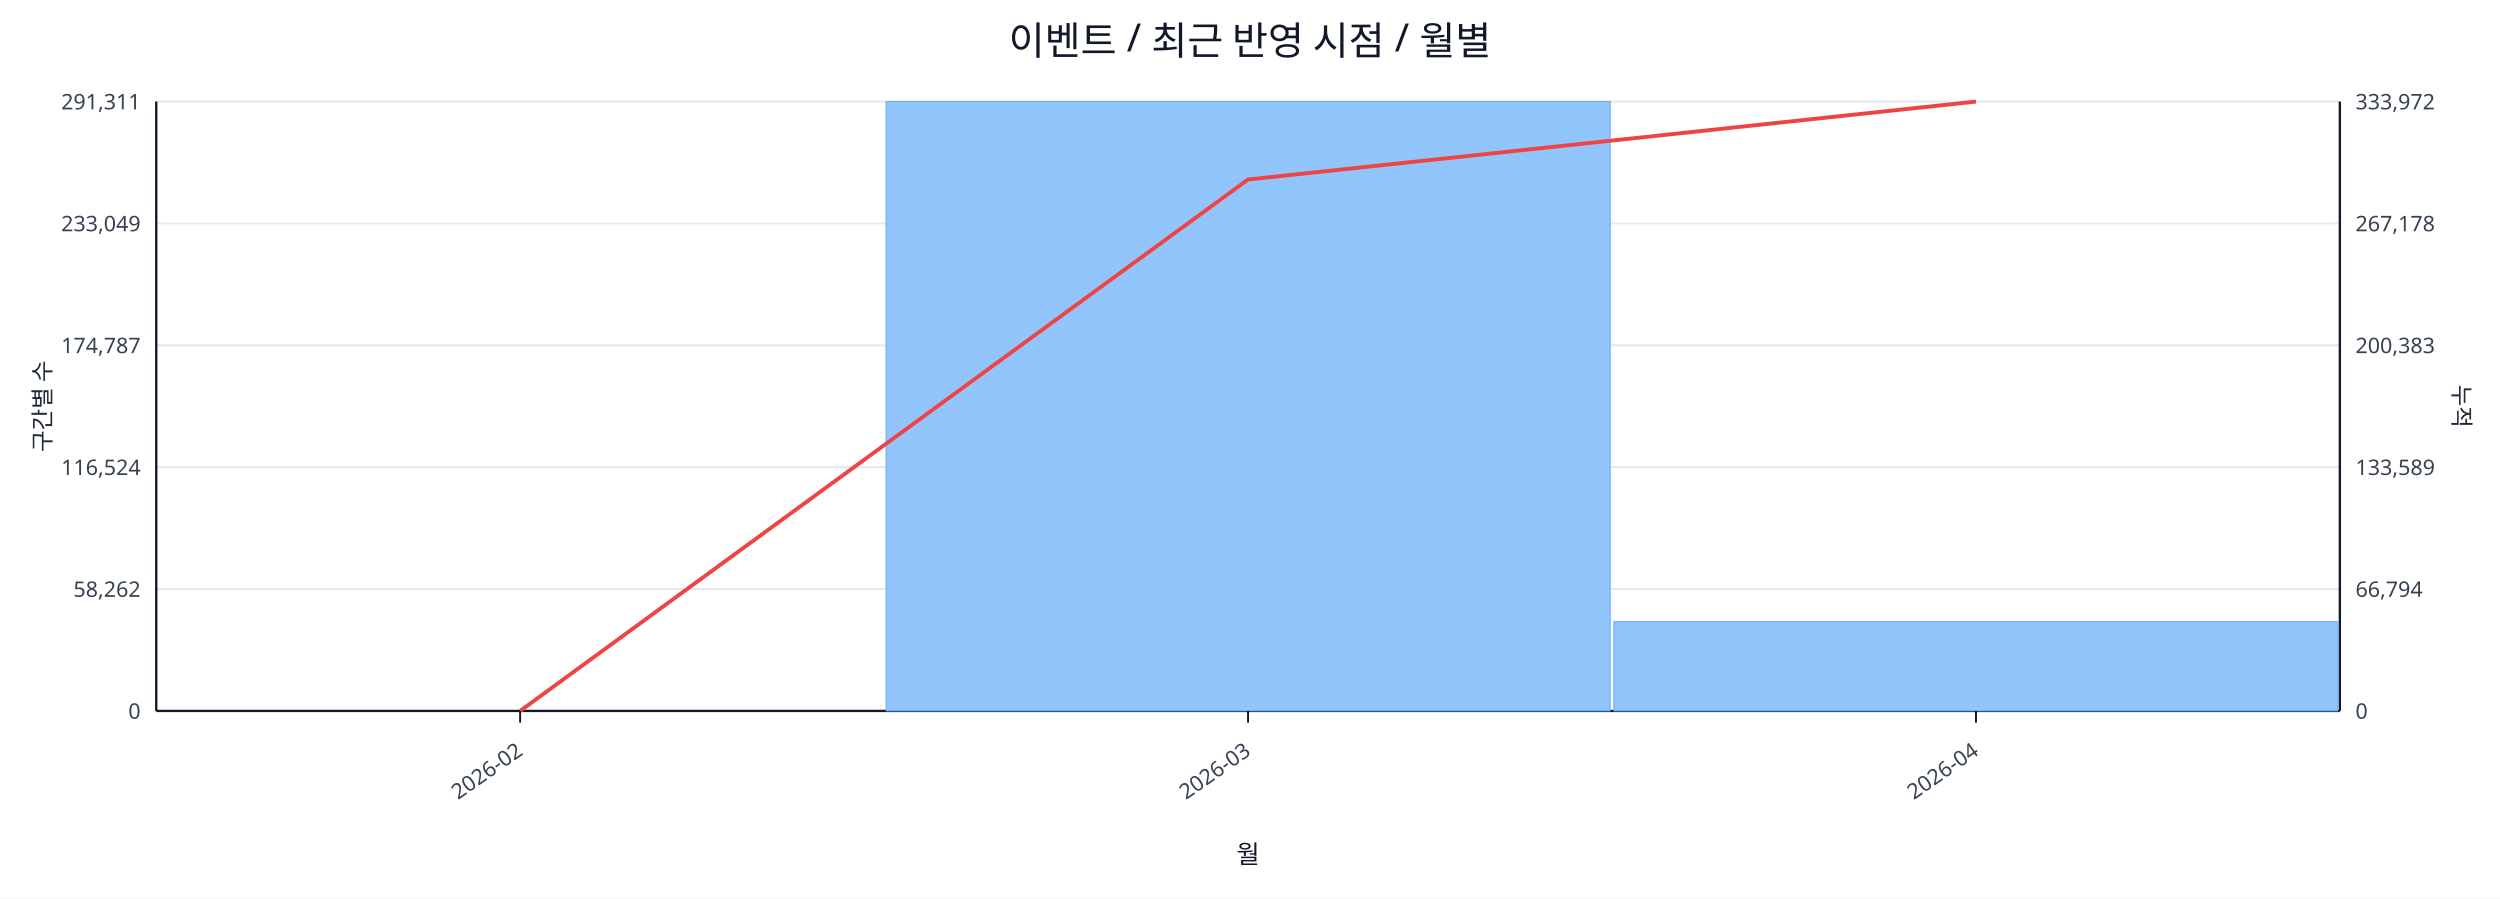
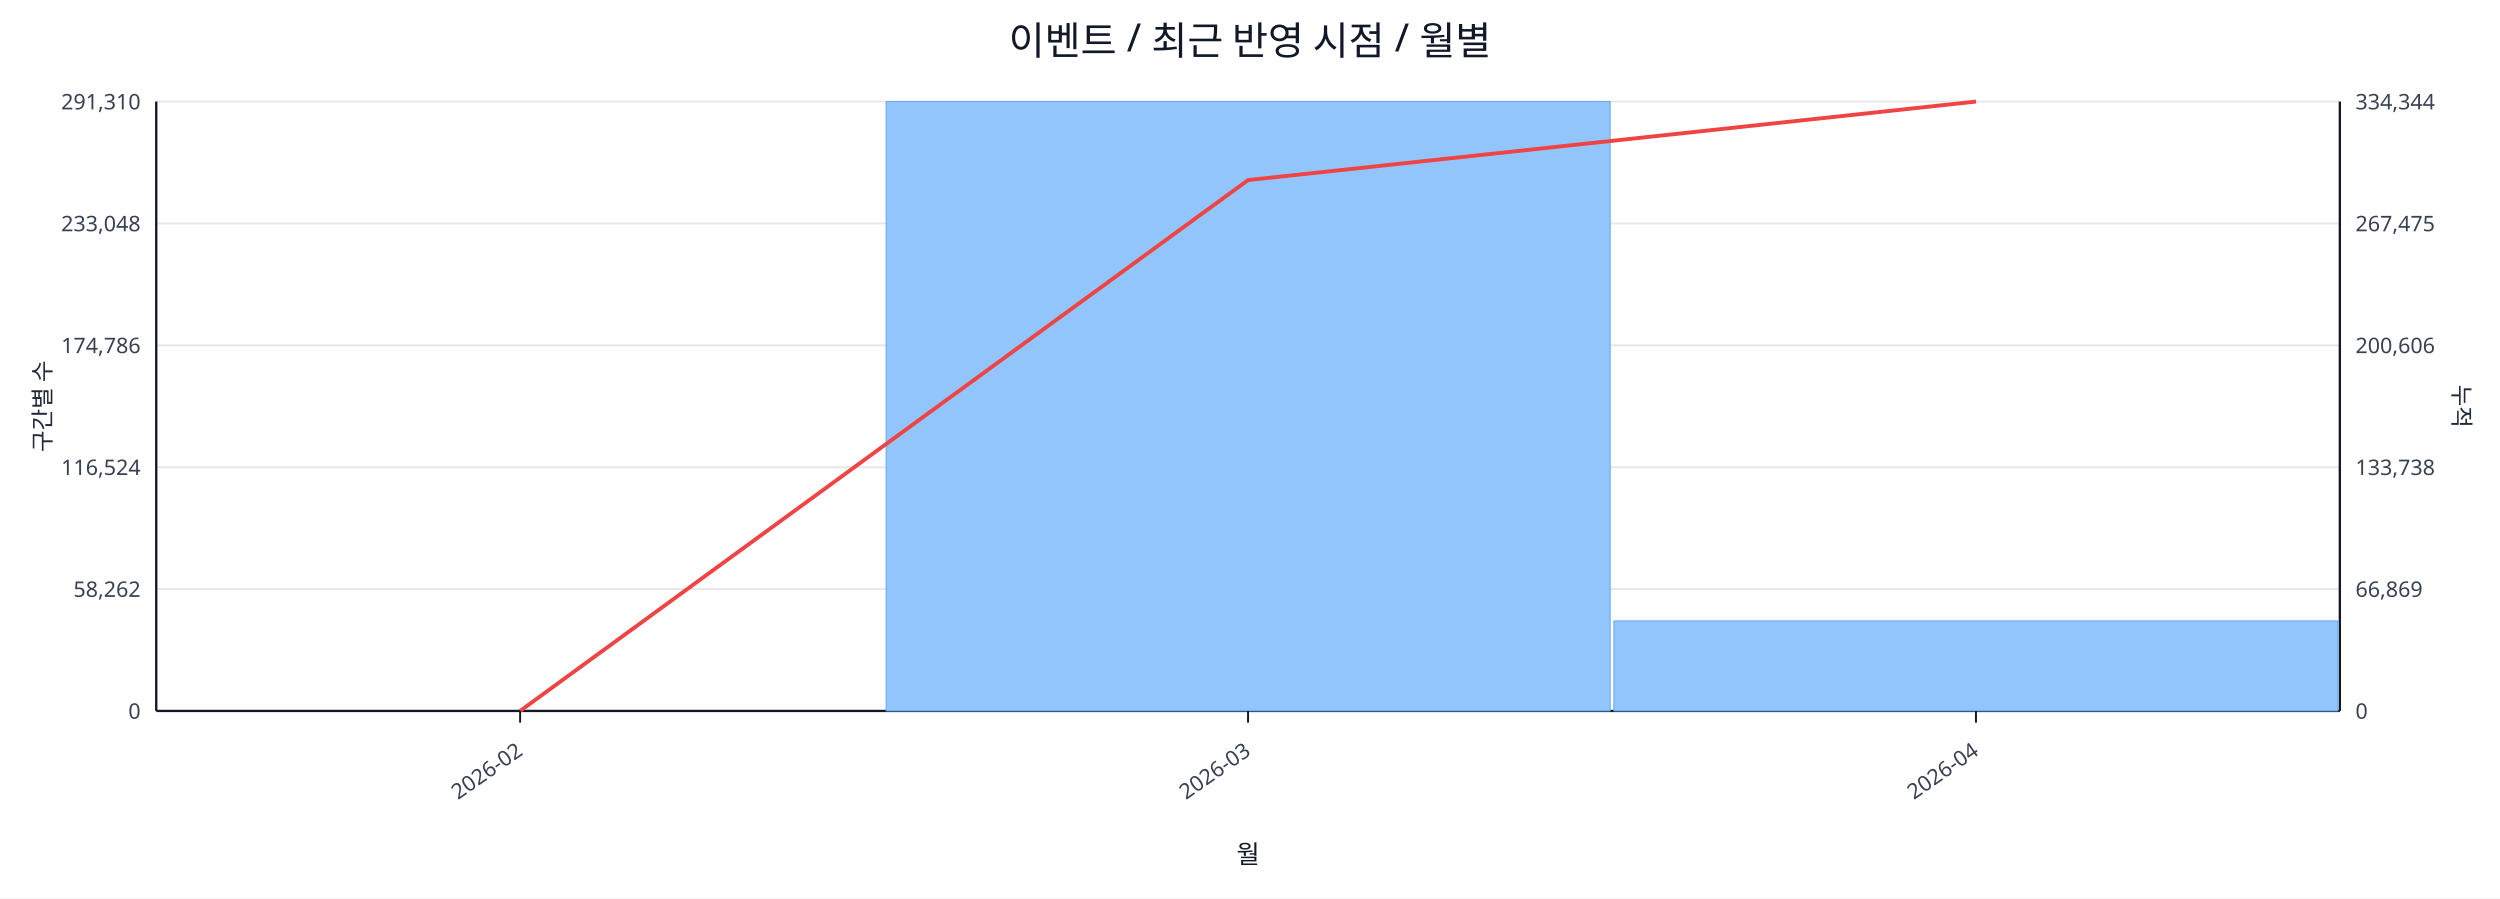
<svg xmlns="http://www.w3.org/2000/svg" width="1280" height="460" viewBox="0 0 1280 460">
  <rect x="0" y="0" width="100%" height="100%" fill="#ffffff" />
  <text x="640.0" y="28" font-size="20" text-anchor="middle" font-family="sans-serif" fill="#111827">이벤트 / 최근 반영 시점 / 월별</text>
  <line x1="80.0" y1="52.0" x2="1198.0" y2="52.0" stroke="#e5e7eb" stroke-width="1" />
-   <text x="72.0" y="56.0" font-size="11" text-anchor="end" font-family="sans-serif" fill="#374151">291,311</text>
-   <text x="1206.0" y="56.0" font-size="11" text-anchor="start" font-family="sans-serif" fill="#374151">333,972</text>
+   <text x="72.0" y="56.0" font-size="11" text-anchor="end" font-family="sans-serif" fill="#374151">291,310</text>
+   <text x="1206.0" y="56.0" font-size="11" text-anchor="start" font-family="sans-serif" fill="#374151">334,344</text>
  <line x1="80.0" y1="114.4" x2="1198.0" y2="114.4" stroke="#e5e7eb" stroke-width="1" />
-   <text x="72.0" y="118.4" font-size="11" text-anchor="end" font-family="sans-serif" fill="#374151">233,049</text>
-   <text x="1206.0" y="118.4" font-size="11" text-anchor="start" font-family="sans-serif" fill="#374151">267,178</text>
+   <text x="72.0" y="118.4" font-size="11" text-anchor="end" font-family="sans-serif" fill="#374151">233,048</text>
+   <text x="1206.0" y="118.4" font-size="11" text-anchor="start" font-family="sans-serif" fill="#374151">267,475</text>
  <line x1="80.0" y1="176.8" x2="1198.0" y2="176.8" stroke="#e5e7eb" stroke-width="1" />
-   <text x="72.0" y="180.8" font-size="11" text-anchor="end" font-family="sans-serif" fill="#374151">174,787</text>
-   <text x="1206.0" y="180.8" font-size="11" text-anchor="start" font-family="sans-serif" fill="#374151">200,383</text>
+   <text x="72.0" y="180.8" font-size="11" text-anchor="end" font-family="sans-serif" fill="#374151">174,786</text>
+   <text x="1206.0" y="180.8" font-size="11" text-anchor="start" font-family="sans-serif" fill="#374151">200,606</text>
  <line x1="80.0" y1="239.2" x2="1198.0" y2="239.2" stroke="#e5e7eb" stroke-width="1" />
  <text x="72.0" y="243.2" font-size="11" text-anchor="end" font-family="sans-serif" fill="#374151">116,524</text>
-   <text x="1206.0" y="243.2" font-size="11" text-anchor="start" font-family="sans-serif" fill="#374151">133,589</text>
+   <text x="1206.0" y="243.2" font-size="11" text-anchor="start" font-family="sans-serif" fill="#374151">133,738</text>
  <line x1="80.0" y1="301.6" x2="1198.0" y2="301.6" stroke="#e5e7eb" stroke-width="1" />
  <text x="72.0" y="305.6" font-size="11" text-anchor="end" font-family="sans-serif" fill="#374151">58,262</text>
-   <text x="1206.0" y="305.6" font-size="11" text-anchor="start" font-family="sans-serif" fill="#374151">66,794</text>
+   <text x="1206.0" y="305.6" font-size="11" text-anchor="start" font-family="sans-serif" fill="#374151">66,869</text>
  <line x1="80.0" y1="364.0" x2="1198.0" y2="364.0" stroke="#e5e7eb" stroke-width="1" />
  <text x="72.0" y="368.0" font-size="11" text-anchor="end" font-family="sans-serif" fill="#374151">0</text>
  <text x="1206.0" y="368.0" font-size="11" text-anchor="start" font-family="sans-serif" fill="#374151">0</text>
  <line x1="80.0" y1="364.0" x2="1198.0" y2="364.0" stroke="#111827" stroke-width="1.2" />
  <line x1="80.0" y1="52.0" x2="80.0" y2="364.0" stroke="#111827" stroke-width="1.2" />
  <line x1="1198.0" y1="52.0" x2="1198.0" y2="364.0" stroke="#111827" stroke-width="1.2" />
  <rect x="81.0" y="364.0" width="370.7" height="0.0" fill="#93c5fd" stroke="#60a5fa" stroke-width="0.5" />
  <rect x="453.7" y="52.0" width="370.7" height="312.0" fill="#93c5fd" stroke="#60a5fa" stroke-width="0.5" />
-   <rect x="826.3" y="318.3" width="370.7" height="45.7" fill="#93c5fd" stroke="#60a5fa" stroke-width="0.5" />
-   <polyline fill="none" stroke="#ef4444" stroke-width="2" points="266.3,364.0 639.0,91.9 1011.7,52.0" />
+   <rect x="826.3" y="317.9" width="370.7" height="46.1" fill="#93c5fd" stroke="#60a5fa" stroke-width="0.5" />
+   <polyline fill="none" stroke="#ef4444" stroke-width="2" points="266.3,364.0 639.0,92.2 1011.7,52.0" />
  <line x1="266.3" y1="364.0" x2="266.3" y2="370.0" stroke="#111827" stroke-width="1" />
  <text x="268.3" y="386.0" font-size="11" text-anchor="end" transform="rotate(-35 268.3 386.0)" font-family="sans-serif" fill="#374151">2026-02</text>
  <line x1="639.0" y1="364.0" x2="639.0" y2="370.0" stroke="#111827" stroke-width="1" />
  <text x="641.0" y="386.0" font-size="11" text-anchor="end" transform="rotate(-35 641.0 386.0)" font-family="sans-serif" fill="#374151">2026-03</text>
  <line x1="1011.7" y1="364.0" x2="1011.7" y2="370.0" stroke="#111827" stroke-width="1" />
  <text x="1013.7" y="386.0" font-size="11" text-anchor="end" transform="rotate(-35 1013.7 386.0)" font-family="sans-serif" fill="#374151">2026-04</text>
  <text x="26" y="208.0" font-size="12" transform="rotate(-90 26 208.0)" text-anchor="middle" font-family="sans-serif" fill="#1f2937">구간별 수</text>
  <text x="1256.0" y="208.0" font-size="12" transform="rotate(90 1256.0 208.0)" text-anchor="middle" font-family="sans-serif" fill="#1f2937">누적</text>
  <text x="639.0" y="442.0" font-size="13" text-anchor="middle" font-family="sans-serif" fill="#111827">월</text>
</svg>
